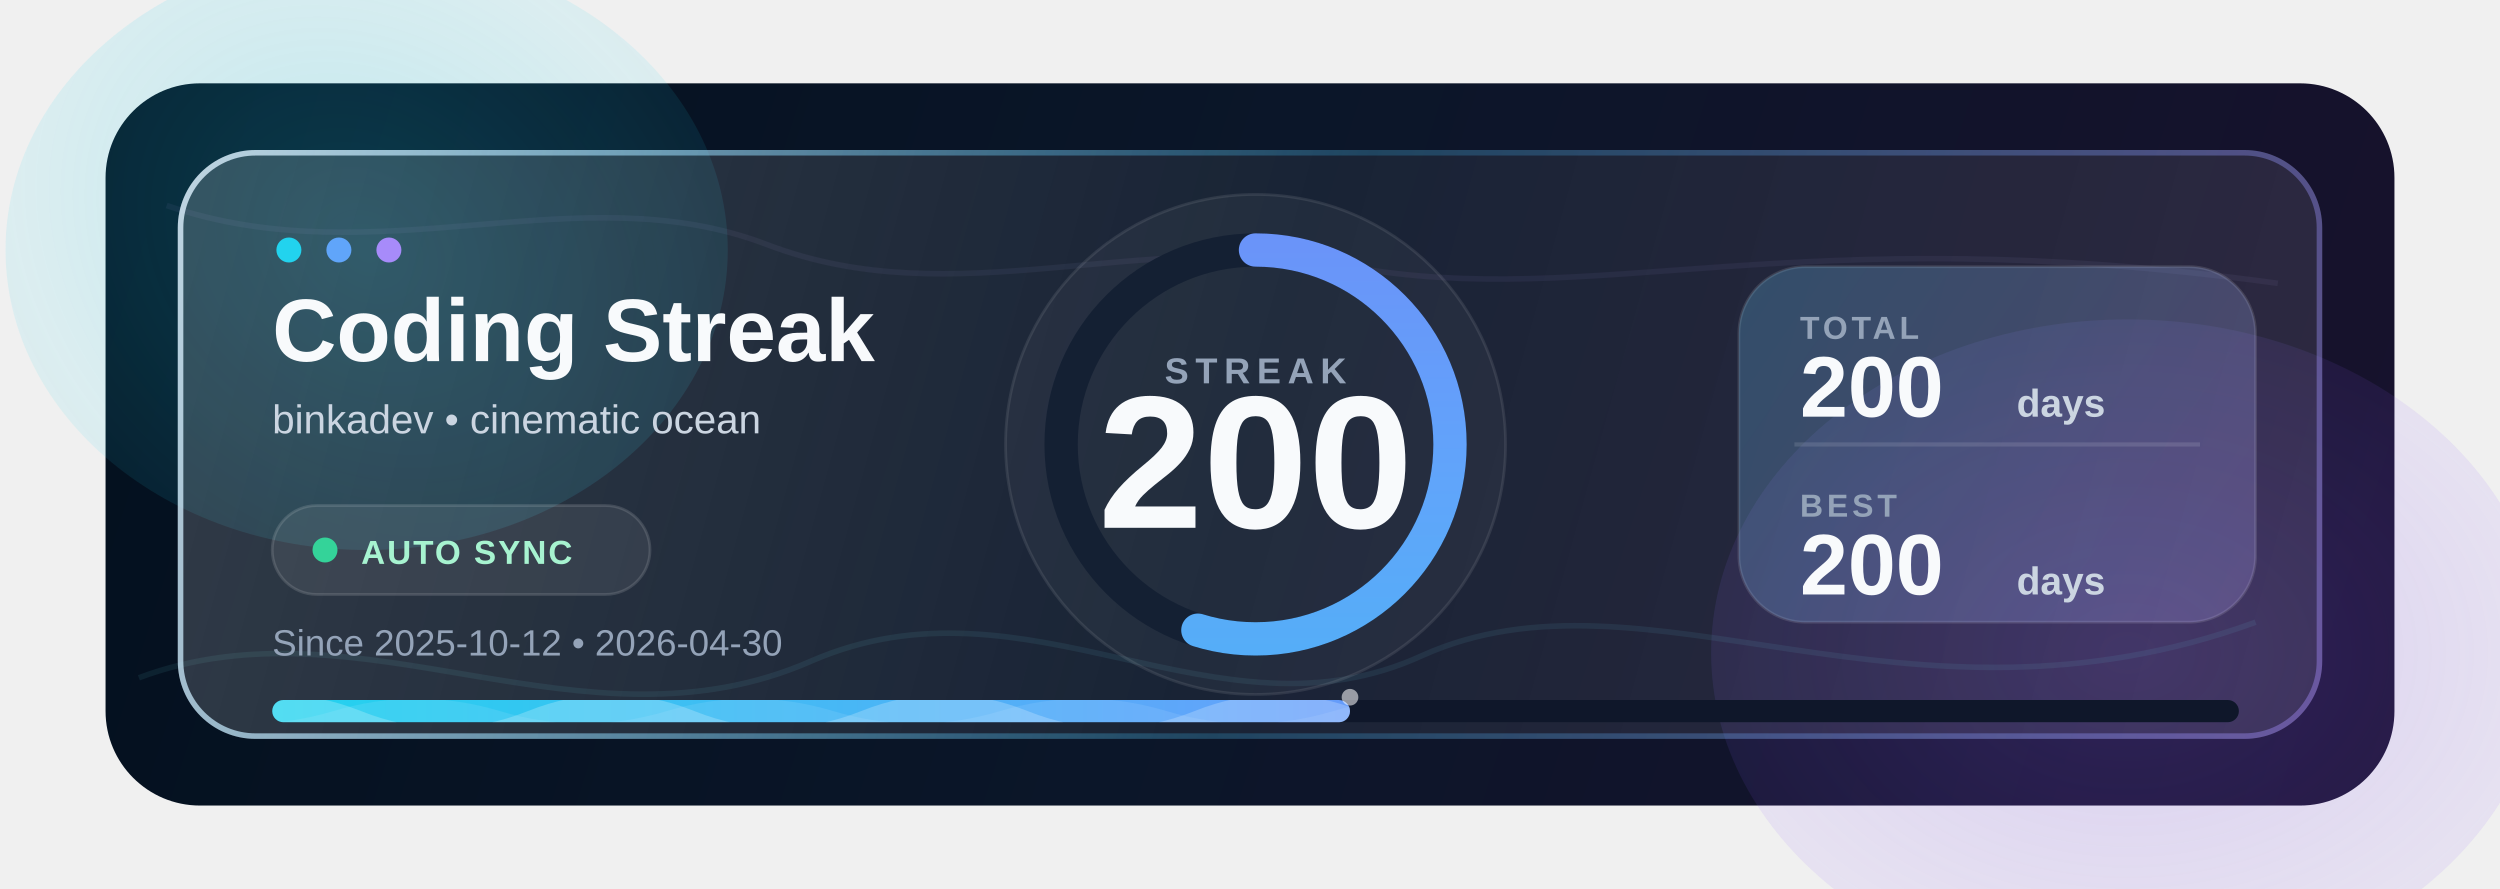
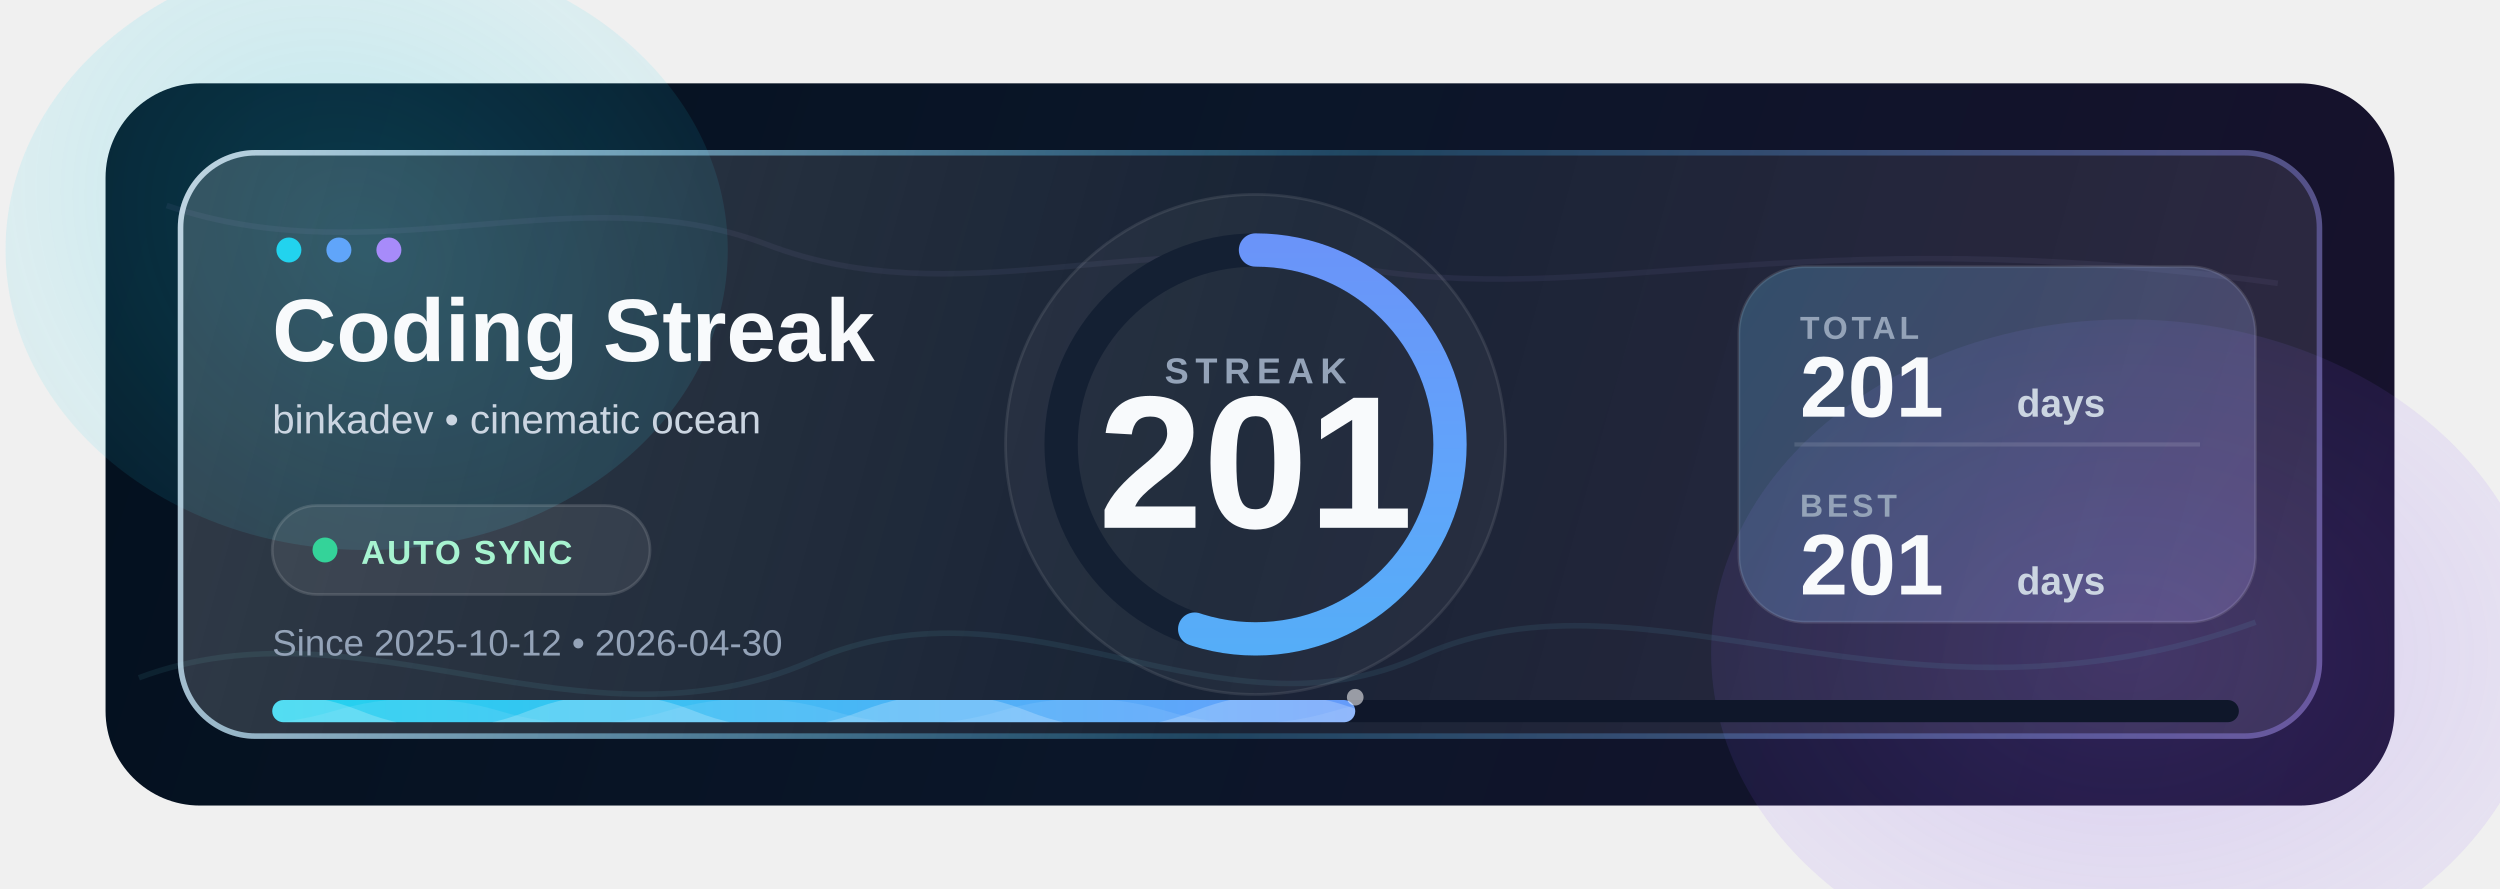
- <svg xmlns="http://www.w3.org/2000/svg" width="900" height="320" viewBox="0 0 900 320" fill="none" role="img" aria-label="Cinematic ocean coding streak 200 days">
+ <svg xmlns="http://www.w3.org/2000/svg" width="900" height="320" viewBox="0 0 900 320" fill="none" role="img" aria-label="Cinematic ocean coding streak 201 days">
  <defs>
    <linearGradient id="bg" x1="34" y1="28" x2="866" y2="292" gradientUnits="userSpaceOnUse">
      <stop stop-color="#03101E" />
      <stop offset="0.48" stop-color="#0B1629" />
      <stop offset="1" stop-color="#18112D" />
    </linearGradient>
    <linearGradient id="glass" x1="64" y1="54" x2="836" y2="266" gradientUnits="userSpaceOnUse">
      <stop stop-color="#FFFFFF" stop-opacity="0.18" />
      <stop offset="0.50" stop-color="#FFFFFF" stop-opacity="0.055" />
      <stop offset="1" stop-color="#FFFFFF" stop-opacity="0.10" />
    </linearGradient>
    <linearGradient id="edge" x1="64" y1="54" x2="836" y2="266" gradientUnits="userSpaceOnUse">
      <stop stop-color="#E0F2FE" stop-opacity="0.82" />
      <stop offset="0.52" stop-color="#38BDF8" stop-opacity="0.22" />
      <stop offset="1" stop-color="#A78BFA" stop-opacity="0.42" />
    </linearGradient>
    <linearGradient id="ocean" x1="98" y1="252" x2="806" y2="252" gradientUnits="userSpaceOnUse">
      <stop stop-color="#22D3EE" />
      <stop offset="0.48" stop-color="#60A5FA" />
      <stop offset="1" stop-color="#8B5CF6" />
    </linearGradient>
    <linearGradient id="statsGlow" x1="626" y1="96" x2="812" y2="224" gradientUnits="userSpaceOnUse">
      <stop stop-color="#38BDF8" stop-opacity="0.18" />
      <stop offset="1" stop-color="#A78BFA" stop-opacity="0.18" />
    </linearGradient>
    <radialGradient id="haloA" cx="0" cy="0" r="1" gradientUnits="userSpaceOnUse" gradientTransform="translate(132 90) rotate(38) scale(260 210)">
      <stop stop-color="#22D3EE" stop-opacity="0.22" />
      <stop offset="1" stop-color="#22D3EE" stop-opacity="0" />
    </radialGradient>
    <radialGradient id="haloB" cx="0" cy="0" r="1" gradientUnits="userSpaceOnUse" gradientTransform="translate(766 235) rotate(180) scale(285 210)">
      <stop stop-color="#8B5CF6" stop-opacity="0.22" />
      <stop offset="1" stop-color="#8B5CF6" stop-opacity="0" />
    </radialGradient>
    <clipPath id="progressClip">
-       <rect x="98" y="252" width="388" height="8" rx="4" />
+       <rect x="98" y="252" width="389.88" height="8" rx="4" />
    </clipPath>
  </defs>
  <rect x="38" y="30" width="824" height="260" rx="34" fill="url(#bg)" />
  <ellipse cx="132" cy="90" rx="130" ry="108" fill="url(#haloA)">
    <animate attributeName="cx" values="132;164;122;132" dur="15s" repeatCount="indefinite" />
    <animate attributeName="rx" values="130;148;124;130" dur="13s" repeatCount="indefinite" />
    <animate attributeName="opacity" values="0.68;1;0.72" dur="9s" repeatCount="indefinite" />
  </ellipse>
  <ellipse cx="766" cy="235" rx="150" ry="120" fill="url(#haloB)">
    <animate attributeName="cx" values="766;732;782;766" dur="16s" repeatCount="indefinite" />
    <animate attributeName="rx" values="150;168;142;150" dur="12s" repeatCount="indefinite" />
    <animate attributeName="opacity" values="0.66;1;0.70" dur="10s" repeatCount="indefinite" />
  </ellipse>
  <path d="M50 244 C130 214 210 274 292 238 C370 204 438 270 512 236 C592 200 686 270 812 224" stroke="#67E8F9" stroke-opacity="0.08" stroke-width="2">
    <animateTransform attributeName="transform" type="translate" values="0 0;18 -3;0 0" dur="8s" repeatCount="indefinite" />
  </path>
  <path d="M60 74 C136 100 208 62 276 88 C344 114 410 82 486 96 C574 112 646 78 820 102" stroke="#C4B5FD" stroke-opacity="0.06" stroke-width="2">
    <animateTransform attributeName="transform" type="translate" values="0 0;-14 4;0 0" dur="9s" repeatCount="indefinite" />
  </path>
  <rect x="64" y="54" width="772" height="212" rx="28" fill="url(#glass)" />
  <rect x="65" y="55" width="770" height="210" rx="27" stroke="url(#edge)" stroke-width="2" />
  <circle cx="104" cy="90" r="4.5" fill="#22D3EE" />
  <circle cx="122" cy="90" r="4.5" fill="#60A5FA" />
  <circle cx="140" cy="90" r="4.5" fill="#A78BFA" />
  <text x="98" y="130" fill="#F8FAFC" font-size="32" font-weight="800" font-family="Segoe UI, Arial, sans-serif">Coding Streak</text>
  <text x="98" y="156" fill="#CBD5E1" font-size="14.5" font-family="Segoe UI, Arial, sans-serif">binkadev • cinematic ocean</text>
  <rect x="98" y="182" width="136" height="32" rx="16" fill="#FFFFFF" fill-opacity="0.075" stroke="#FFFFFF" stroke-opacity="0.13">
    <animate attributeName="fill-opacity" values="0.07;0.145;0.07" dur="2.8s" repeatCount="indefinite" />
    <animate attributeName="stroke-opacity" values="0.13;0.26;0.13" dur="2.8s" repeatCount="indefinite" />
  </rect>
  <circle cx="117" cy="198" r="4.5" fill="#34D399">
    <animate attributeName="opacity" values="0.65;1;0.65" dur="1.6s" repeatCount="indefinite" />
  </circle>
  <text x="130" y="203" fill="#A7F3D0" font-size="12" font-weight="800" letter-spacing="0.7" font-family="Segoe UI, Arial, sans-serif">AUTO SYNC</text>
  <text x="98" y="236" fill="#94A3B8" font-size="13.2" font-family="Segoe UI, Arial, sans-serif">Since 2025-10-12 • 2026-04-30</text>
  <circle cx="452" cy="160" r="90" fill="#FFFFFF" fill-opacity="0.042" stroke="#FFFFFF" stroke-opacity="0.09" />
  <circle cx="452" cy="160" r="70" stroke="#142033" stroke-width="12" />
-   <circle cx="452" cy="160" r="70" stroke="url(#ocean)" stroke-width="12" stroke-linecap="round" stroke-dasharray="240.99 198.83" transform="rotate(-90 452 160)" />
+   <circle cx="452" cy="160" r="70" stroke="url(#ocean)" stroke-width="12" stroke-linecap="round" stroke-dasharray="242.20 197.62" transform="rotate(-90 452 160)" />
  <text x="452" y="138" text-anchor="middle" fill="#94A3B8" font-size="13" font-weight="800" letter-spacing="2.4" font-family="Segoe UI, Arial, sans-serif">STREAK</text>
-   <text x="452" y="190" text-anchor="middle" fill="#F8FAFC" font-size="68" font-weight="900" font-family="Segoe UI, Arial, sans-serif">200</text>
+   <text x="452" y="190" text-anchor="middle" fill="#F8FAFC" font-size="68" font-weight="900" font-family="Segoe UI, Arial, sans-serif">201</text>
  <g>
    <rect x="626" y="96" width="186" height="128" rx="24" fill="#FFFFFF" fill-opacity="0.075" stroke="#FFFFFF" stroke-opacity="0.12" />
    <rect x="626" y="96" width="186" height="128" rx="24" fill="url(#statsGlow)">
      <animate attributeName="opacity" values="0.70;1;0.72" dur="6.2s" repeatCount="indefinite" />
    </rect>
    <line x1="646" y1="160" x2="792" y2="160" stroke="#FFFFFF" stroke-opacity="0.12" stroke-width="1.5" />
    <text x="648" y="122" fill="#94A3B8" font-size="11.5" font-weight="800" letter-spacing="1.4" font-family="Segoe UI, Arial, sans-serif">TOTAL</text>
-     <text x="648" y="150" fill="#F8FAFC" font-size="31" font-weight="900" font-family="Segoe UI, Arial, sans-serif">200</text>
+     <text x="648" y="150" fill="#F8FAFC" font-size="31" font-weight="900" font-family="Segoe UI, Arial, sans-serif">201</text>
    <text x="726" y="150" fill="#CBD5E1" font-size="14" font-weight="700" font-family="Segoe UI, Arial, sans-serif">days</text>
    <text x="648" y="186" fill="#94A3B8" font-size="11.5" font-weight="800" letter-spacing="1.4" font-family="Segoe UI, Arial, sans-serif">BEST</text>
-     <text x="648" y="214" fill="#F8FAFC" font-size="31" font-weight="900" font-family="Segoe UI, Arial, sans-serif">200</text>
+     <text x="648" y="214" fill="#F8FAFC" font-size="31" font-weight="900" font-family="Segoe UI, Arial, sans-serif">201</text>
    <text x="726" y="214" fill="#CBD5E1" font-size="14" font-weight="700" font-family="Segoe UI, Arial, sans-serif">days</text>
  </g>
  <rect x="98" y="252" width="708" height="8" rx="4" fill="#0F172A" />
-   <rect x="98" y="252" width="388" height="8" rx="4" fill="url(#ocean)" />
+   <rect x="98" y="252" width="389.88" height="8" rx="4" fill="url(#ocean)" />
  <g clip-path="url(#progressClip)">
    <path d="M70 256 C90 248 110 248 130 256 C150 264 170 264 190 256 C210 248 230 248 250 256 C270 264 290 264 310 256 C330 248 350 248 370 256 C390 264 410 264 430 256 C450 248 470 248 490 256 C510 264 530 264 550 256 C570 248 590 248 610 256 C630 264 650 264 670 256 C690 248 710 248 730 256 C750 264 770 264 790 256 L790 264 L70 264 Z" fill="#FFFFFF" fill-opacity="0.22">
      <animateTransform attributeName="transform" type="translate" values="0 0;20 0;0 0" dur="3.8s" repeatCount="indefinite" />
    </path>
    <path d="M60 256 C80 262 100 262 120 256 C140 250 160 250 180 256 C200 262 220 262 240 256 C260 250 280 250 300 256 C320 262 340 262 360 256 C380 250 400 250 420 256 C440 262 460 262 480 256 C500 250 520 250 540 256 C560 262 580 262 600 256 C620 250 640 250 660 256 C680 262 700 262 720 256 C740 250 760 250 780 256 L780 264 L60 264 Z" fill="#E0F2FE" fill-opacity="0.11">
      <animateTransform attributeName="transform" type="translate" values="0 0;-18 0;0 0" dur="5.2s" repeatCount="indefinite" />
    </path>
  </g>
-   <circle cx="486" cy="251" r="3" fill="#FFFFFF" fill-opacity="0.55">
+   <circle cx="487.88" cy="251" r="3" fill="#FFFFFF" fill-opacity="0.55">
    <animate attributeName="cy" values="251;244;251" dur="2s" repeatCount="indefinite" />
    <animate attributeName="opacity" values="0.2;0.75;0.2" dur="2s" repeatCount="indefinite" />
  </circle>
</svg>
